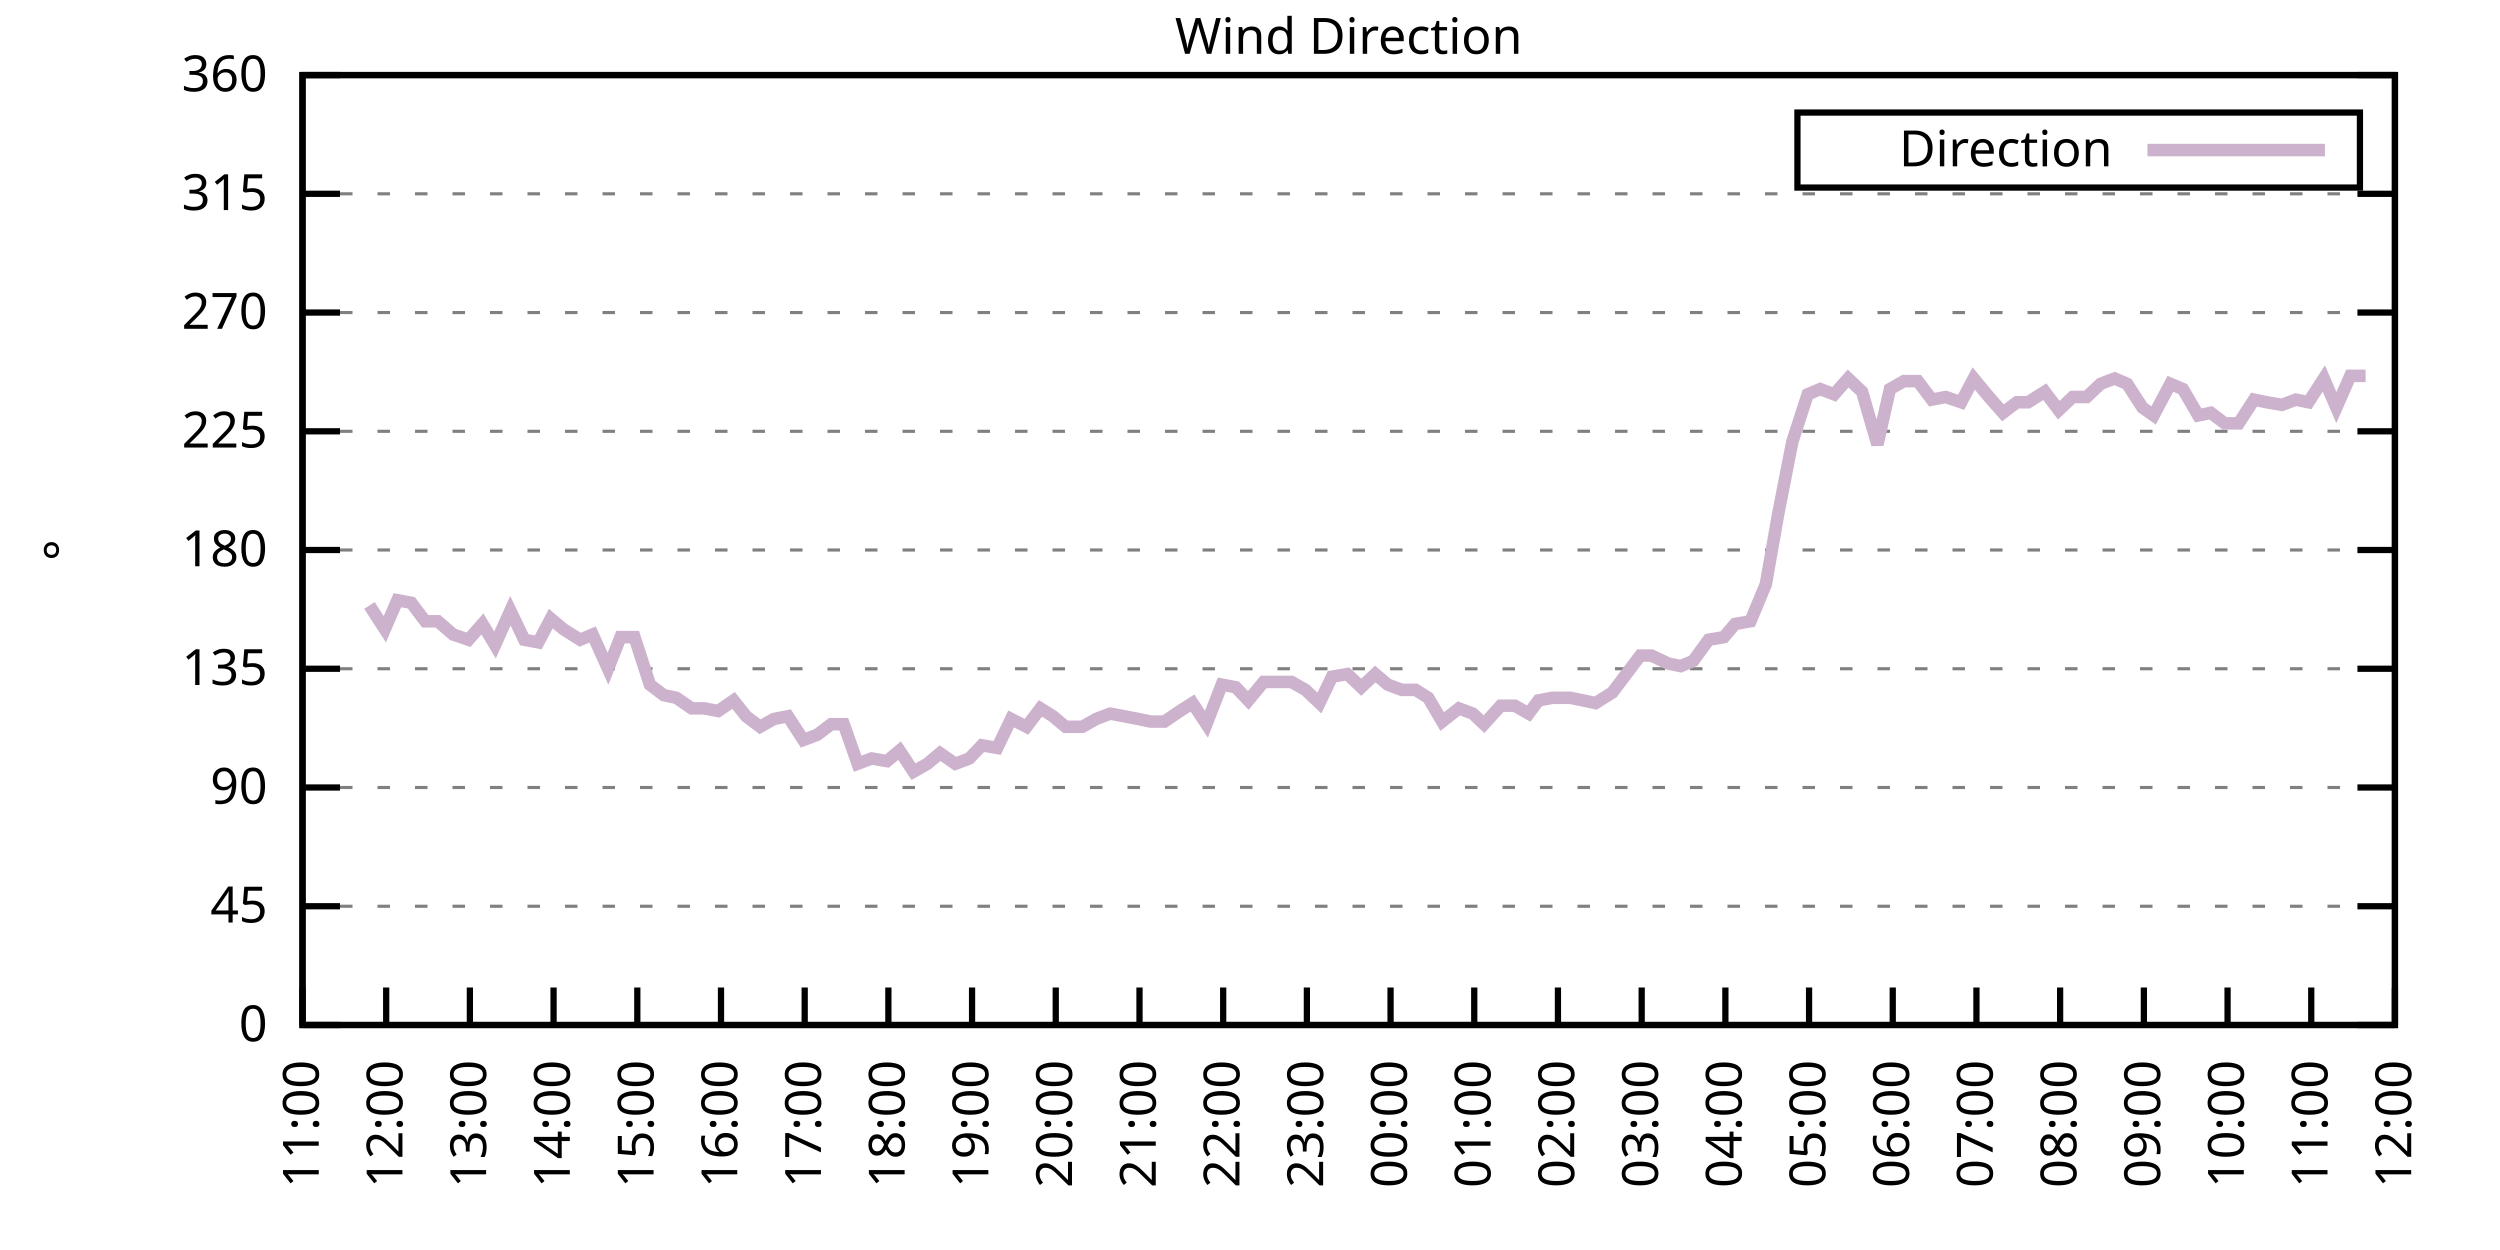
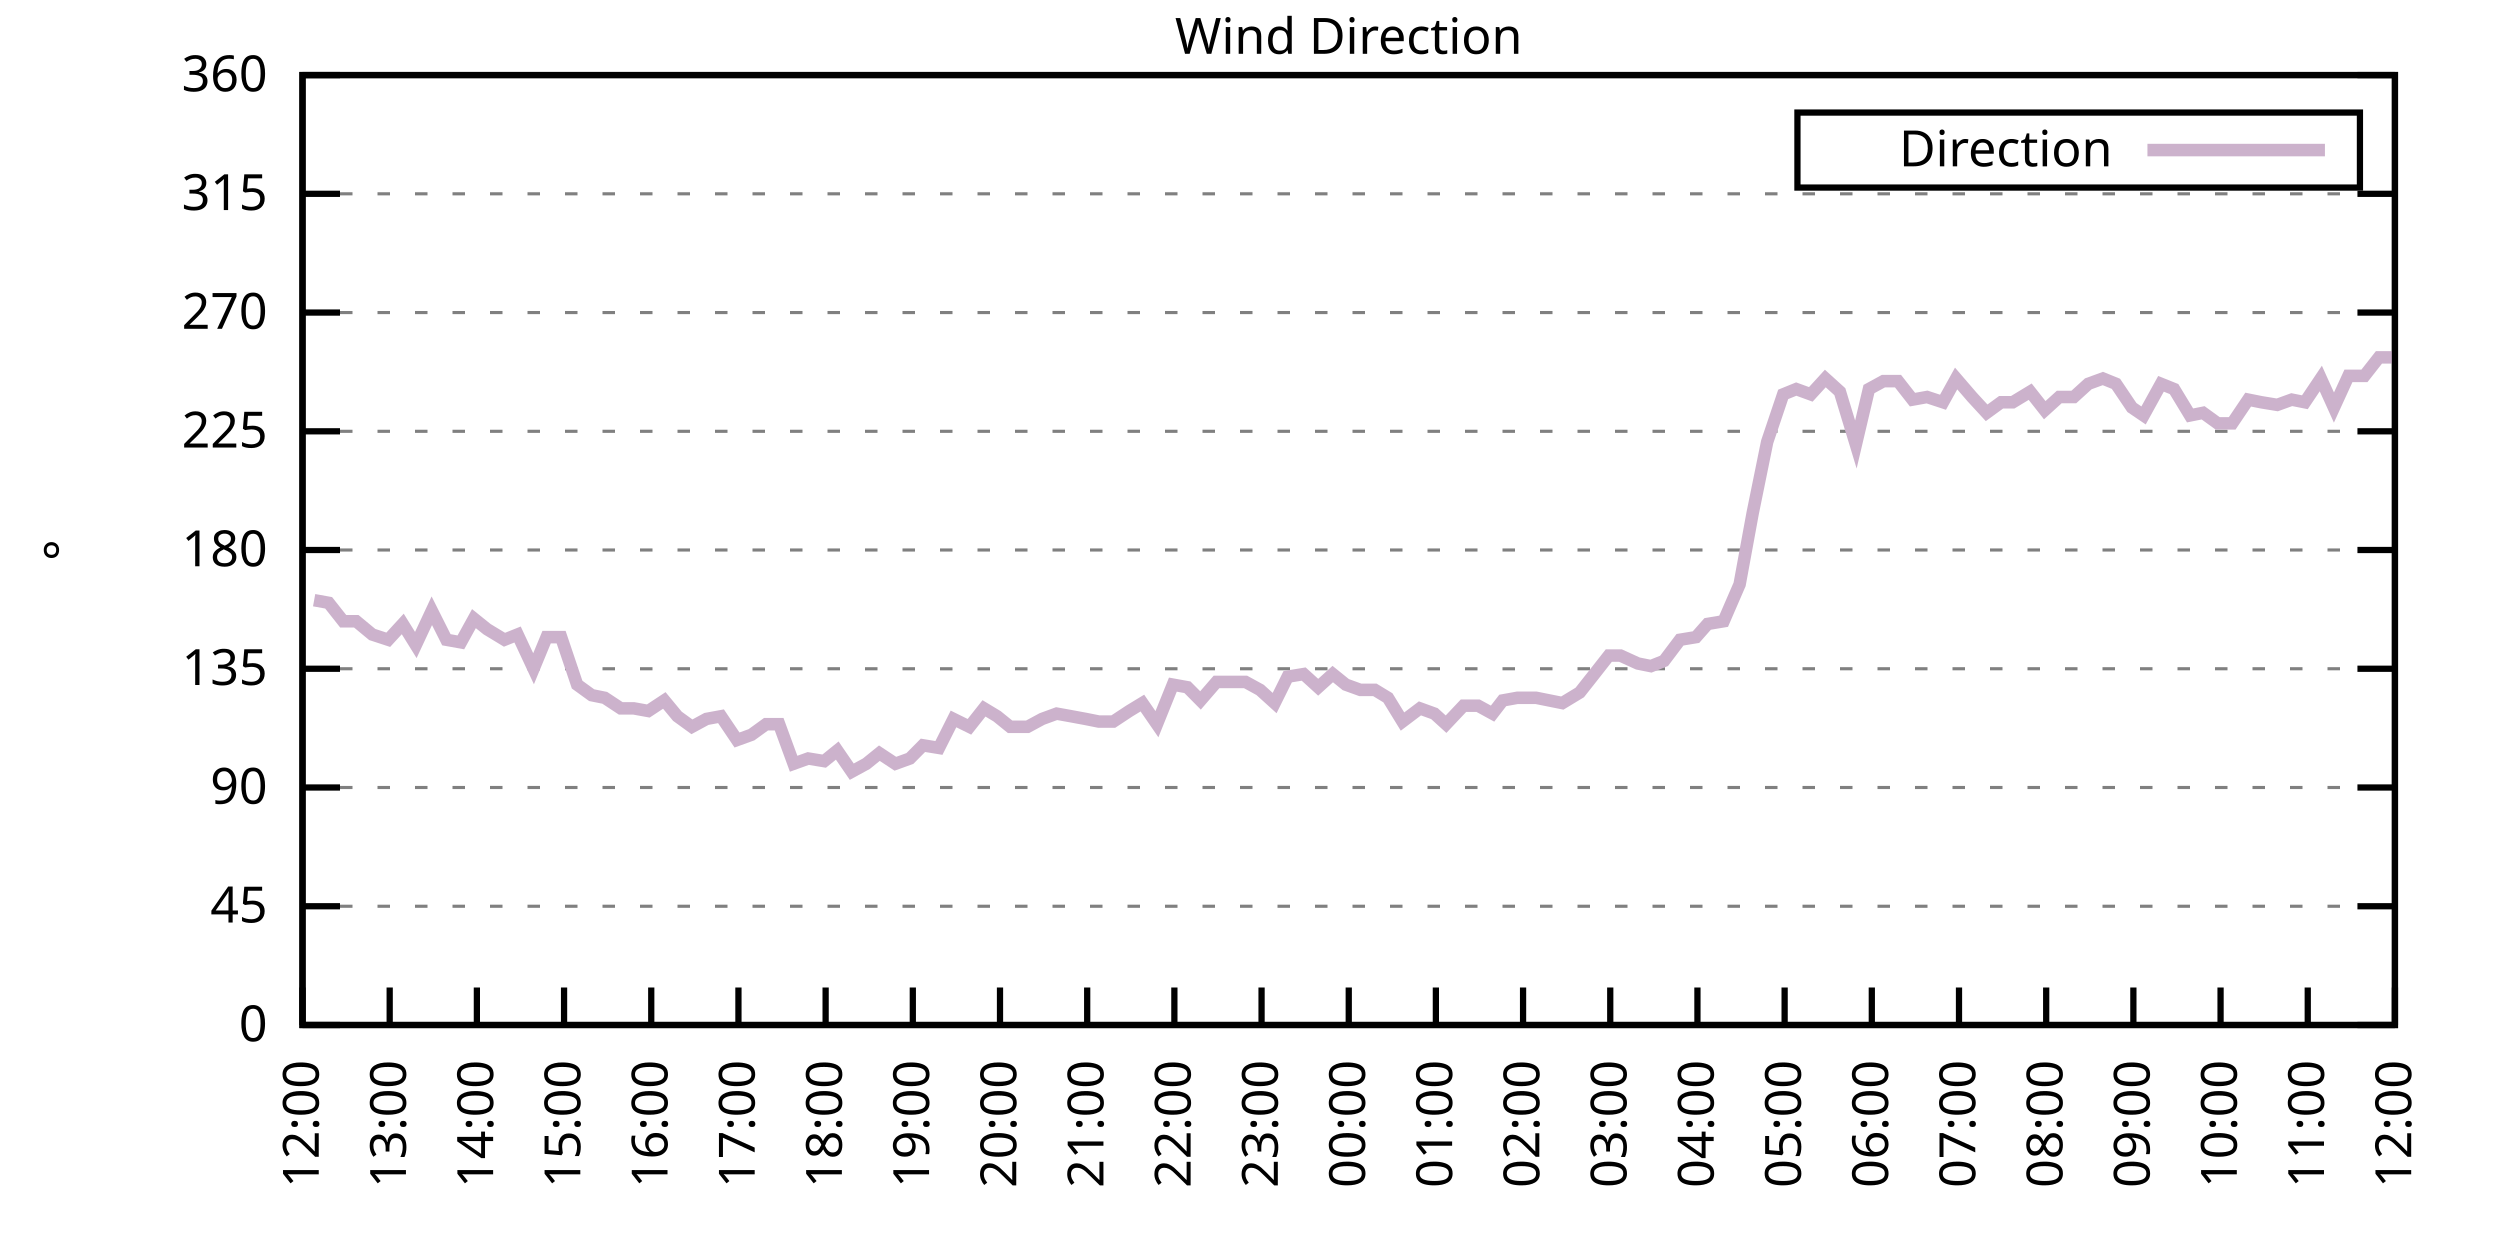
<svg xmlns="http://www.w3.org/2000/svg" xmlns:xlink="http://www.w3.org/1999/xlink" width="400" height="200" viewBox="0 0 400 200">
  <g id="gnuplot_canvas">
    <rect x="0" y="0" width="400" height="200" fill="none" />
    <defs>
      <circle id="gpDot" r="0.5" stroke-width="0.5" stroke="currentColor" />
      <path id="gpPt0" stroke-width="0.333" stroke="currentColor" d="M-1,0 h2 M0,-1 v2" />
      <path id="gpPt1" stroke-width="0.333" stroke="currentColor" d="M-1,-1 L1,1 M1,-1 L-1,1" />
      <path id="gpPt2" stroke-width="0.333" stroke="currentColor" d="M-1,0 L1,0 M0,-1 L0,1 M-1,-1 L1,1 M-1,1 L1,-1" />
      <rect id="gpPt3" stroke-width="0.333" stroke="currentColor" x="-1" y="-1" width="2" height="2" />
      <rect id="gpPt4" stroke-width="0.333" stroke="currentColor" fill="currentColor" x="-1" y="-1" width="2" height="2" />
      <circle id="gpPt5" stroke-width="0.333" stroke="currentColor" cx="0" cy="0" r="1" />
      <use xlink:href="#gpPt5" id="gpPt6" fill="currentColor" stroke="none" />
      <path id="gpPt7" stroke-width="0.333" stroke="currentColor" d="M0,-1.33 L-1.33,0.67 L1.33,0.67 z" />
      <use xlink:href="#gpPt7" id="gpPt8" fill="currentColor" stroke="none" />
      <use xlink:href="#gpPt7" id="gpPt9" stroke="currentColor" transform="rotate(180)" />
      <use xlink:href="#gpPt9" id="gpPt10" fill="currentColor" stroke="none" />
      <use xlink:href="#gpPt3" id="gpPt11" stroke="currentColor" transform="rotate(45)" />
      <use xlink:href="#gpPt11" id="gpPt12" fill="currentColor" stroke="none" />
      <path id="gpPt13" stroke-width="0.333" stroke="currentColor" d="M0,1.330 L1.265,0.411 L0.782,-1.067 L-0.782,-1.076 L-1.265,0.411 z" />
      <use xlink:href="#gpPt13" id="gpPt14" fill="currentColor" stroke="none" />
      <filter id="textbox" filterUnits="objectBoundingBox" x="0" y="0" height="1" width="1">
        <feFlood flood-color="white" flood-opacity="1" result="bgnd" />
        <feComposite in="SourceGraphic" in2="bgnd" operator="atop" />
      </filter>
      <filter id="greybox" filterUnits="objectBoundingBox" x="0" y="0" height="1" width="1">
        <feFlood flood-color="lightgrey" flood-opacity="1" result="grey" />
        <feComposite in="SourceGraphic" in2="grey" operator="atop" />
      </filter>
    </defs>
    <g fill="none" color="white" stroke="currentColor" stroke-width="1.00" stroke-linecap="butt" stroke-linejoin="miter">
</g>
    <g fill="none" color="black" stroke="currentColor" stroke-width="1.00" stroke-linecap="butt" stroke-linejoin="miter">
      <g stroke="none" shape-rendering="crispEdges">
        <polygon fill="rgb(255, 255, 255)" points="48.40,164.00 383.18,164.00 383.18,12.02 48.40,12.02 " />
      </g>
    </g>
    <g fill="none" color="black" stroke="currentColor" stroke-width="1.00" stroke-linecap="butt" stroke-linejoin="miter">
</g>
    <g fill="none" color="black" stroke="black" stroke-width="0.50" stroke-linecap="butt" stroke-linejoin="miter">
</g>
    <g fill="none" color="gray" stroke="currentColor" stroke-width="0.50" stroke-linecap="butt" stroke-linejoin="miter">
      <path stroke="gray" stroke-dasharray="2,4" class="gridline" d="M48.40,164.00 L383.19,164.00  " />
    </g>
    <g fill="none" color="gray" stroke="gray" stroke-width="1.00" stroke-linecap="butt" stroke-linejoin="miter">
</g>
    <g fill="none" color="black" stroke="currentColor" stroke-width="1.00" stroke-linecap="butt" stroke-linejoin="miter">
      <path stroke="black" d="M48.40,164.00 L54.40,164.00 M383.19,164.00 L377.19,164.00  " />
      <g transform="translate(42.80,166.60)" stroke="none" fill="black" font-family="Sans" font-size="8.00" text-anchor="end">
        <text>
          <tspan font-family="Sans"> 0</tspan>
        </text>
      </g>
    </g>
    <g fill="none" color="black" stroke="currentColor" stroke-width="1.00" stroke-linecap="butt" stroke-linejoin="miter">
</g>
    <g fill="none" color="black" stroke="black" stroke-width="0.50" stroke-linecap="butt" stroke-linejoin="miter">
</g>
    <g fill="none" color="gray" stroke="currentColor" stroke-width="0.50" stroke-linecap="butt" stroke-linejoin="miter">
      <path stroke="gray" stroke-dasharray="2,4" class="gridline" d="M48.40,145.00 L383.19,145.00  " />
    </g>
    <g fill="none" color="gray" stroke="gray" stroke-width="1.00" stroke-linecap="butt" stroke-linejoin="miter">
</g>
    <g fill="none" color="black" stroke="currentColor" stroke-width="1.00" stroke-linecap="butt" stroke-linejoin="miter">
      <path stroke="black" d="M48.40,145.00 L54.40,145.00 M383.19,145.00 L377.19,145.00  " />
      <g transform="translate(42.80,147.60)" stroke="none" fill="black" font-family="Sans" font-size="8.00" text-anchor="end">
        <text>
          <tspan font-family="Sans"> 45</tspan>
        </text>
      </g>
    </g>
    <g fill="none" color="black" stroke="currentColor" stroke-width="1.00" stroke-linecap="butt" stroke-linejoin="miter">
</g>
    <g fill="none" color="black" stroke="black" stroke-width="0.50" stroke-linecap="butt" stroke-linejoin="miter">
</g>
    <g fill="none" color="gray" stroke="currentColor" stroke-width="0.50" stroke-linecap="butt" stroke-linejoin="miter">
      <path stroke="gray" stroke-dasharray="2,4" class="gridline" d="M48.40,126.00 L383.19,126.00  " />
    </g>
    <g fill="none" color="gray" stroke="gray" stroke-width="1.00" stroke-linecap="butt" stroke-linejoin="miter">
</g>
    <g fill="none" color="black" stroke="currentColor" stroke-width="1.00" stroke-linecap="butt" stroke-linejoin="miter">
      <path stroke="black" d="M48.40,126.00 L54.40,126.00 M383.19,126.00 L377.19,126.00  " />
      <g transform="translate(42.80,128.60)" stroke="none" fill="black" font-family="Sans" font-size="8.00" text-anchor="end">
        <text>
          <tspan font-family="Sans"> 90</tspan>
        </text>
      </g>
    </g>
    <g fill="none" color="black" stroke="currentColor" stroke-width="1.00" stroke-linecap="butt" stroke-linejoin="miter">
</g>
    <g fill="none" color="black" stroke="black" stroke-width="0.50" stroke-linecap="butt" stroke-linejoin="miter">
</g>
    <g fill="none" color="gray" stroke="currentColor" stroke-width="0.50" stroke-linecap="butt" stroke-linejoin="miter">
      <path stroke="gray" stroke-dasharray="2,4" class="gridline" d="M48.40,107.00 L383.19,107.00  " />
    </g>
    <g fill="none" color="gray" stroke="gray" stroke-width="1.00" stroke-linecap="butt" stroke-linejoin="miter">
</g>
    <g fill="none" color="black" stroke="currentColor" stroke-width="1.00" stroke-linecap="butt" stroke-linejoin="miter">
      <path stroke="black" d="M48.40,107.00 L54.40,107.00 M383.19,107.00 L377.19,107.00  " />
      <g transform="translate(42.80,109.60)" stroke="none" fill="black" font-family="Sans" font-size="8.00" text-anchor="end">
        <text>
          <tspan font-family="Sans"> 135</tspan>
        </text>
      </g>
    </g>
    <g fill="none" color="black" stroke="currentColor" stroke-width="1.00" stroke-linecap="butt" stroke-linejoin="miter">
</g>
    <g fill="none" color="black" stroke="black" stroke-width="0.50" stroke-linecap="butt" stroke-linejoin="miter">
</g>
    <g fill="none" color="gray" stroke="currentColor" stroke-width="0.50" stroke-linecap="butt" stroke-linejoin="miter">
      <path stroke="gray" stroke-dasharray="2,4" class="gridline" d="M48.40,88.00 L383.19,88.00  " />
    </g>
    <g fill="none" color="gray" stroke="gray" stroke-width="1.00" stroke-linecap="butt" stroke-linejoin="miter">
</g>
    <g fill="none" color="black" stroke="currentColor" stroke-width="1.00" stroke-linecap="butt" stroke-linejoin="miter">
      <path stroke="black" d="M48.40,88.00 L54.40,88.00 M383.19,88.00 L377.19,88.00  " />
      <g transform="translate(42.80,90.60)" stroke="none" fill="black" font-family="Sans" font-size="8.00" text-anchor="end">
        <text>
          <tspan font-family="Sans"> 180</tspan>
        </text>
      </g>
    </g>
    <g fill="none" color="black" stroke="currentColor" stroke-width="1.00" stroke-linecap="butt" stroke-linejoin="miter">
</g>
    <g fill="none" color="black" stroke="black" stroke-width="0.50" stroke-linecap="butt" stroke-linejoin="miter">
</g>
    <g fill="none" color="gray" stroke="currentColor" stroke-width="0.50" stroke-linecap="butt" stroke-linejoin="miter">
      <path stroke="gray" stroke-dasharray="2,4" class="gridline" d="M48.40,69.01 L383.19,69.01  " />
    </g>
    <g fill="none" color="gray" stroke="gray" stroke-width="1.00" stroke-linecap="butt" stroke-linejoin="miter">
</g>
    <g fill="none" color="black" stroke="currentColor" stroke-width="1.00" stroke-linecap="butt" stroke-linejoin="miter">
      <path stroke="black" d="M48.40,69.01 L54.40,69.01 M383.19,69.01 L377.19,69.01  " />
      <g transform="translate(42.80,71.61)" stroke="none" fill="black" font-family="Sans" font-size="8.00" text-anchor="end">
        <text>
          <tspan font-family="Sans"> 225</tspan>
        </text>
      </g>
    </g>
    <g fill="none" color="black" stroke="currentColor" stroke-width="1.00" stroke-linecap="butt" stroke-linejoin="miter">
</g>
    <g fill="none" color="black" stroke="black" stroke-width="0.50" stroke-linecap="butt" stroke-linejoin="miter">
</g>
    <g fill="none" color="gray" stroke="currentColor" stroke-width="0.50" stroke-linecap="butt" stroke-linejoin="miter">
      <path stroke="gray" stroke-dasharray="2,4" class="gridline" d="M48.40,50.01 L383.19,50.01  " />
    </g>
    <g fill="none" color="gray" stroke="gray" stroke-width="1.00" stroke-linecap="butt" stroke-linejoin="miter">
</g>
    <g fill="none" color="black" stroke="currentColor" stroke-width="1.00" stroke-linecap="butt" stroke-linejoin="miter">
      <path stroke="black" d="M48.40,50.01 L54.40,50.01 M383.19,50.01 L377.19,50.01  " />
      <g transform="translate(42.80,52.61)" stroke="none" fill="black" font-family="Sans" font-size="8.00" text-anchor="end">
        <text>
          <tspan font-family="Sans"> 270</tspan>
        </text>
      </g>
    </g>
    <g fill="none" color="black" stroke="currentColor" stroke-width="1.00" stroke-linecap="butt" stroke-linejoin="miter">
</g>
    <g fill="none" color="black" stroke="black" stroke-width="0.50" stroke-linecap="butt" stroke-linejoin="miter">
</g>
    <g fill="none" color="gray" stroke="currentColor" stroke-width="0.50" stroke-linecap="butt" stroke-linejoin="miter">
      <path stroke="gray" stroke-dasharray="2,4" class="gridline" d="M48.40,31.01 L383.19,31.01  " />
    </g>
    <g fill="none" color="gray" stroke="gray" stroke-width="1.00" stroke-linecap="butt" stroke-linejoin="miter">
</g>
    <g fill="none" color="black" stroke="currentColor" stroke-width="1.00" stroke-linecap="butt" stroke-linejoin="miter">
      <path stroke="black" d="M48.40,31.01 L54.40,31.01 M383.19,31.01 L377.19,31.01  " />
      <g transform="translate(42.80,33.61)" stroke="none" fill="black" font-family="Sans" font-size="8.00" text-anchor="end">
        <text>
          <tspan font-family="Sans"> 315</tspan>
        </text>
      </g>
    </g>
    <g fill="none" color="black" stroke="currentColor" stroke-width="1.00" stroke-linecap="butt" stroke-linejoin="miter">
</g>
    <g fill="none" color="black" stroke="black" stroke-width="0.50" stroke-linecap="butt" stroke-linejoin="miter">
</g>
    <g fill="none" color="gray" stroke="currentColor" stroke-width="0.50" stroke-linecap="butt" stroke-linejoin="miter">
      <path stroke="gray" stroke-dasharray="2,4" class="gridline" d="M48.40,12.01 L383.19,12.01  " />
    </g>
    <g fill="none" color="gray" stroke="gray" stroke-width="1.00" stroke-linecap="butt" stroke-linejoin="miter">
</g>
    <g fill="none" color="black" stroke="currentColor" stroke-width="1.00" stroke-linecap="butt" stroke-linejoin="miter">
      <path stroke="black" d="M48.40,12.01 L54.40,12.01 M383.19,12.01 L377.19,12.01  " />
      <g transform="translate(42.80,14.61)" stroke="none" fill="black" font-family="Sans" font-size="8.00" text-anchor="end">
        <text>
          <tspan font-family="Sans"> 360</tspan>
        </text>
      </g>
    </g>
    <g fill="none" color="black" stroke="currentColor" stroke-width="1.00" stroke-linecap="butt" stroke-linejoin="miter">
      <path stroke="black" d="M48.40,164.00 L48.40,158.00  " />
      <g transform="translate(51.00,169.60) rotate(270.00)" stroke="none" fill="black" font-family="Sans" font-size="8.00" text-anchor="end">
        <text>
-           <tspan font-family="Sans">11:00</tspan>
-         </text>
-       </g>
-     </g>
-     <g fill="none" color="black" stroke="currentColor" stroke-width="1.00" stroke-linecap="butt" stroke-linejoin="miter">
-       <path stroke="black" d="M61.79,164.00 L61.79,158.00  " />
-       <g transform="translate(64.39,169.60) rotate(270.00)" stroke="none" fill="black" font-family="Sans" font-size="8.00" text-anchor="end">
-         <text>
          <tspan font-family="Sans">12:00</tspan>
        </text>
      </g>
    </g>
    <g fill="none" color="black" stroke="currentColor" stroke-width="1.00" stroke-linecap="butt" stroke-linejoin="miter">
-       <path stroke="black" d="M75.18,164.00 L75.18,158.00  " />
-       <g transform="translate(77.78,169.60) rotate(270.00)" stroke="none" fill="black" font-family="Sans" font-size="8.00" text-anchor="end">
+       <path stroke="black" d="M62.35,164.00 L62.35,158.00  " />
+       <g transform="translate(64.95,169.60) rotate(270.00)" stroke="none" fill="black" font-family="Sans" font-size="8.00" text-anchor="end">
        <text>
          <tspan font-family="Sans">13:00</tspan>
        </text>
      </g>
    </g>
    <g fill="none" color="black" stroke="currentColor" stroke-width="1.00" stroke-linecap="butt" stroke-linejoin="miter">
-       <path stroke="black" d="M88.57,164.00 L88.57,158.00  " />
-       <g transform="translate(91.17,169.60) rotate(270.00)" stroke="none" fill="black" font-family="Sans" font-size="8.00" text-anchor="end">
+       <path stroke="black" d="M76.30,164.00 L76.30,158.00  " />
+       <g transform="translate(78.90,169.60) rotate(270.00)" stroke="none" fill="black" font-family="Sans" font-size="8.00" text-anchor="end">
        <text>
          <tspan font-family="Sans">14:00</tspan>
        </text>
      </g>
    </g>
    <g fill="none" color="black" stroke="currentColor" stroke-width="1.00" stroke-linecap="butt" stroke-linejoin="miter">
-       <path stroke="black" d="M101.97,164.00 L101.97,158.00  " />
-       <g transform="translate(104.57,169.60) rotate(270.00)" stroke="none" fill="black" font-family="Sans" font-size="8.00" text-anchor="end">
+       <path stroke="black" d="M90.25,164.00 L90.25,158.00  " />
+       <g transform="translate(92.85,169.60) rotate(270.00)" stroke="none" fill="black" font-family="Sans" font-size="8.00" text-anchor="end">
        <text>
          <tspan font-family="Sans">15:00</tspan>
        </text>
      </g>
    </g>
    <g fill="none" color="black" stroke="currentColor" stroke-width="1.00" stroke-linecap="butt" stroke-linejoin="miter">
-       <path stroke="black" d="M115.36,164.00 L115.36,158.00  " />
-       <g transform="translate(117.96,169.60) rotate(270.00)" stroke="none" fill="black" font-family="Sans" font-size="8.00" text-anchor="end">
+       <path stroke="black" d="M104.20,164.00 L104.20,158.00  " />
+       <g transform="translate(106.80,169.60) rotate(270.00)" stroke="none" fill="black" font-family="Sans" font-size="8.00" text-anchor="end">
        <text>
          <tspan font-family="Sans">16:00</tspan>
        </text>
      </g>
    </g>
    <g fill="none" color="black" stroke="currentColor" stroke-width="1.00" stroke-linecap="butt" stroke-linejoin="miter">
-       <path stroke="black" d="M128.75,164.00 L128.75,158.00  " />
-       <g transform="translate(131.35,169.60) rotate(270.00)" stroke="none" fill="black" font-family="Sans" font-size="8.00" text-anchor="end">
+       <path stroke="black" d="M118.15,164.00 L118.15,158.00  " />
+       <g transform="translate(120.75,169.60) rotate(270.00)" stroke="none" fill="black" font-family="Sans" font-size="8.00" text-anchor="end">
        <text>
          <tspan font-family="Sans">17:00</tspan>
        </text>
      </g>
    </g>
    <g fill="none" color="black" stroke="currentColor" stroke-width="1.00" stroke-linecap="butt" stroke-linejoin="miter">
-       <path stroke="black" d="M142.14,164.00 L142.14,158.00  " />
-       <g transform="translate(144.74,169.60) rotate(270.00)" stroke="none" fill="black" font-family="Sans" font-size="8.00" text-anchor="end">
+       <path stroke="black" d="M132.10,164.00 L132.10,158.00  " />
+       <g transform="translate(134.70,169.60) rotate(270.00)" stroke="none" fill="black" font-family="Sans" font-size="8.00" text-anchor="end">
        <text>
          <tspan font-family="Sans">18:00</tspan>
        </text>
      </g>
    </g>
    <g fill="none" color="black" stroke="currentColor" stroke-width="1.00" stroke-linecap="butt" stroke-linejoin="miter">
-       <path stroke="black" d="M155.53,164.00 L155.53,158.00  " />
-       <g transform="translate(158.13,169.60) rotate(270.00)" stroke="none" fill="black" font-family="Sans" font-size="8.00" text-anchor="end">
+       <path stroke="black" d="M146.05,164.00 L146.05,158.00  " />
+       <g transform="translate(148.65,169.60) rotate(270.00)" stroke="none" fill="black" font-family="Sans" font-size="8.00" text-anchor="end">
        <text>
          <tspan font-family="Sans">19:00</tspan>
        </text>
      </g>
    </g>
    <g fill="none" color="black" stroke="currentColor" stroke-width="1.00" stroke-linecap="butt" stroke-linejoin="miter">
-       <path stroke="black" d="M168.92,164.00 L168.92,158.00  " />
-       <g transform="translate(171.52,169.60) rotate(270.00)" stroke="none" fill="black" font-family="Sans" font-size="8.00" text-anchor="end">
+       <path stroke="black" d="M160.00,164.00 L160.00,158.00  " />
+       <g transform="translate(162.60,169.60) rotate(270.00)" stroke="none" fill="black" font-family="Sans" font-size="8.00" text-anchor="end">
        <text>
          <tspan font-family="Sans">20:00</tspan>
        </text>
      </g>
    </g>
    <g fill="none" color="black" stroke="currentColor" stroke-width="1.00" stroke-linecap="butt" stroke-linejoin="miter">
-       <path stroke="black" d="M182.32,164.00 L182.32,158.00  " />
-       <g transform="translate(184.92,169.60) rotate(270.00)" stroke="none" fill="black" font-family="Sans" font-size="8.00" text-anchor="end">
+       <path stroke="black" d="M173.95,164.00 L173.95,158.00  " />
+       <g transform="translate(176.55,169.60) rotate(270.00)" stroke="none" fill="black" font-family="Sans" font-size="8.00" text-anchor="end">
        <text>
          <tspan font-family="Sans">21:00</tspan>
        </text>
      </g>
    </g>
    <g fill="none" color="black" stroke="currentColor" stroke-width="1.00" stroke-linecap="butt" stroke-linejoin="miter">
-       <path stroke="black" d="M195.71,164.00 L195.71,158.00  " />
-       <g transform="translate(198.31,169.60) rotate(270.00)" stroke="none" fill="black" font-family="Sans" font-size="8.00" text-anchor="end">
+       <path stroke="black" d="M187.90,164.00 L187.90,158.00  " />
+       <g transform="translate(190.50,169.60) rotate(270.00)" stroke="none" fill="black" font-family="Sans" font-size="8.00" text-anchor="end">
        <text>
          <tspan font-family="Sans">22:00</tspan>
        </text>
      </g>
    </g>
    <g fill="none" color="black" stroke="currentColor" stroke-width="1.00" stroke-linecap="butt" stroke-linejoin="miter">
-       <path stroke="black" d="M209.10,164.00 L209.10,158.00  " />
-       <g transform="translate(211.70,169.60) rotate(270.00)" stroke="none" fill="black" font-family="Sans" font-size="8.00" text-anchor="end">
+       <path stroke="black" d="M201.85,164.00 L201.85,158.00  " />
+       <g transform="translate(204.45,169.60) rotate(270.00)" stroke="none" fill="black" font-family="Sans" font-size="8.00" text-anchor="end">
        <text>
          <tspan font-family="Sans">23:00</tspan>
        </text>
      </g>
    </g>
    <g fill="none" color="black" stroke="currentColor" stroke-width="1.00" stroke-linecap="butt" stroke-linejoin="miter">
-       <path stroke="black" d="M222.49,164.00 L222.49,158.00  " />
-       <g transform="translate(225.09,169.60) rotate(270.00)" stroke="none" fill="black" font-family="Sans" font-size="8.00" text-anchor="end">
+       <path stroke="black" d="M215.80,164.00 L215.80,158.00  " />
+       <g transform="translate(218.40,169.60) rotate(270.00)" stroke="none" fill="black" font-family="Sans" font-size="8.00" text-anchor="end">
        <text>
          <tspan font-family="Sans">00:00</tspan>
        </text>
      </g>
    </g>
    <g fill="none" color="black" stroke="currentColor" stroke-width="1.00" stroke-linecap="butt" stroke-linejoin="miter">
-       <path stroke="black" d="M235.88,164.00 L235.88,158.00  " />
-       <g transform="translate(238.48,169.60) rotate(270.00)" stroke="none" fill="black" font-family="Sans" font-size="8.00" text-anchor="end">
+       <path stroke="black" d="M229.74,164.00 L229.74,158.00  " />
+       <g transform="translate(232.34,169.60) rotate(270.00)" stroke="none" fill="black" font-family="Sans" font-size="8.00" text-anchor="end">
        <text>
          <tspan font-family="Sans">01:00</tspan>
        </text>
      </g>
    </g>
    <g fill="none" color="black" stroke="currentColor" stroke-width="1.00" stroke-linecap="butt" stroke-linejoin="miter">
-       <path stroke="black" d="M249.27,164.00 L249.27,158.00  " />
-       <g transform="translate(251.87,169.60) rotate(270.00)" stroke="none" fill="black" font-family="Sans" font-size="8.00" text-anchor="end">
+       <path stroke="black" d="M243.69,164.00 L243.69,158.00  " />
+       <g transform="translate(246.29,169.60) rotate(270.00)" stroke="none" fill="black" font-family="Sans" font-size="8.00" text-anchor="end">
        <text>
          <tspan font-family="Sans">02:00</tspan>
        </text>
      </g>
    </g>
    <g fill="none" color="black" stroke="currentColor" stroke-width="1.00" stroke-linecap="butt" stroke-linejoin="miter">
-       <path stroke="black" d="M262.67,164.00 L262.67,158.00  " />
-       <g transform="translate(265.27,169.60) rotate(270.00)" stroke="none" fill="black" font-family="Sans" font-size="8.00" text-anchor="end">
+       <path stroke="black" d="M257.64,164.00 L257.64,158.00  " />
+       <g transform="translate(260.24,169.60) rotate(270.00)" stroke="none" fill="black" font-family="Sans" font-size="8.00" text-anchor="end">
        <text>
          <tspan font-family="Sans">03:00</tspan>
        </text>
      </g>
    </g>
    <g fill="none" color="black" stroke="currentColor" stroke-width="1.00" stroke-linecap="butt" stroke-linejoin="miter">
-       <path stroke="black" d="M276.06,164.00 L276.06,158.00  " />
-       <g transform="translate(278.66,169.60) rotate(270.00)" stroke="none" fill="black" font-family="Sans" font-size="8.00" text-anchor="end">
+       <path stroke="black" d="M271.59,164.00 L271.59,158.00  " />
+       <g transform="translate(274.19,169.60) rotate(270.00)" stroke="none" fill="black" font-family="Sans" font-size="8.00" text-anchor="end">
        <text>
          <tspan font-family="Sans">04:00</tspan>
        </text>
      </g>
    </g>
    <g fill="none" color="black" stroke="currentColor" stroke-width="1.00" stroke-linecap="butt" stroke-linejoin="miter">
-       <path stroke="black" d="M289.45,164.00 L289.45,158.00  " />
-       <g transform="translate(292.05,169.60) rotate(270.00)" stroke="none" fill="black" font-family="Sans" font-size="8.00" text-anchor="end">
+       <path stroke="black" d="M285.54,164.00 L285.54,158.00  " />
+       <g transform="translate(288.14,169.60) rotate(270.00)" stroke="none" fill="black" font-family="Sans" font-size="8.00" text-anchor="end">
        <text>
          <tspan font-family="Sans">05:00</tspan>
        </text>
      </g>
    </g>
    <g fill="none" color="black" stroke="currentColor" stroke-width="1.00" stroke-linecap="butt" stroke-linejoin="miter">
-       <path stroke="black" d="M302.84,164.00 L302.84,158.00  " />
-       <g transform="translate(305.44,169.60) rotate(270.00)" stroke="none" fill="black" font-family="Sans" font-size="8.00" text-anchor="end">
+       <path stroke="black" d="M299.49,164.00 L299.49,158.00  " />
+       <g transform="translate(302.09,169.60) rotate(270.00)" stroke="none" fill="black" font-family="Sans" font-size="8.00" text-anchor="end">
        <text>
          <tspan font-family="Sans">06:00</tspan>
        </text>
      </g>
    </g>
    <g fill="none" color="black" stroke="currentColor" stroke-width="1.00" stroke-linecap="butt" stroke-linejoin="miter">
-       <path stroke="black" d="M316.23,164.00 L316.23,158.00  " />
-       <g transform="translate(318.83,169.60) rotate(270.00)" stroke="none" fill="black" font-family="Sans" font-size="8.00" text-anchor="end">
+       <path stroke="black" d="M313.44,164.00 L313.44,158.00  " />
+       <g transform="translate(316.04,169.60) rotate(270.00)" stroke="none" fill="black" font-family="Sans" font-size="8.00" text-anchor="end">
        <text>
          <tspan font-family="Sans">07:00</tspan>
        </text>
      </g>
    </g>
    <g fill="none" color="black" stroke="currentColor" stroke-width="1.00" stroke-linecap="butt" stroke-linejoin="miter">
-       <path stroke="black" d="M329.62,164.00 L329.62,158.00  " />
-       <g transform="translate(332.22,169.60) rotate(270.00)" stroke="none" fill="black" font-family="Sans" font-size="8.00" text-anchor="end">
+       <path stroke="black" d="M327.39,164.00 L327.39,158.00  " />
+       <g transform="translate(329.99,169.60) rotate(270.00)" stroke="none" fill="black" font-family="Sans" font-size="8.00" text-anchor="end">
        <text>
          <tspan font-family="Sans">08:00</tspan>
        </text>
      </g>
    </g>
    <g fill="none" color="black" stroke="currentColor" stroke-width="1.00" stroke-linecap="butt" stroke-linejoin="miter">
-       <path stroke="black" d="M343.02,164.00 L343.02,158.00  " />
-       <g transform="translate(345.62,169.60) rotate(270.00)" stroke="none" fill="black" font-family="Sans" font-size="8.00" text-anchor="end">
+       <path stroke="black" d="M341.34,164.00 L341.34,158.00  " />
+       <g transform="translate(343.94,169.60) rotate(270.00)" stroke="none" fill="black" font-family="Sans" font-size="8.00" text-anchor="end">
        <text>
          <tspan font-family="Sans">09:00</tspan>
        </text>
      </g>
    </g>
    <g fill="none" color="black" stroke="currentColor" stroke-width="1.00" stroke-linecap="butt" stroke-linejoin="miter">
-       <path stroke="black" d="M356.41,164.00 L356.41,158.00  " />
-       <g transform="translate(359.01,169.60) rotate(270.00)" stroke="none" fill="black" font-family="Sans" font-size="8.00" text-anchor="end">
+       <path stroke="black" d="M355.29,164.00 L355.29,158.00  " />
+       <g transform="translate(357.89,169.60) rotate(270.00)" stroke="none" fill="black" font-family="Sans" font-size="8.00" text-anchor="end">
        <text>
          <tspan font-family="Sans">10:00</tspan>
        </text>
      </g>
    </g>
    <g fill="none" color="black" stroke="currentColor" stroke-width="1.00" stroke-linecap="butt" stroke-linejoin="miter">
-       <path stroke="black" d="M369.80,164.00 L369.80,158.00  " />
-       <g transform="translate(372.40,169.60) rotate(270.00)" stroke="none" fill="black" font-family="Sans" font-size="8.00" text-anchor="end">
+       <path stroke="black" d="M369.24,164.00 L369.24,158.00  " />
+       <g transform="translate(371.84,169.60) rotate(270.00)" stroke="none" fill="black" font-family="Sans" font-size="8.00" text-anchor="end">
        <text>
          <tspan font-family="Sans">11:00</tspan>
        </text>
      </g>
    </g>
    <g fill="none" color="black" stroke="currentColor" stroke-width="1.00" stroke-linecap="butt" stroke-linejoin="miter">
      <path stroke="black" d="M383.19,164.00 L383.19,158.00  " />
      <g transform="translate(385.79,169.60) rotate(270.00)" stroke="none" fill="black" font-family="Sans" font-size="8.00" text-anchor="end">
        <text>
          <tspan font-family="Sans">12:00</tspan>
        </text>
      </g>
    </g>
    <g fill="none" color="black" stroke="currentColor" stroke-width="1.00" stroke-linecap="butt" stroke-linejoin="miter">
</g>
    <g fill="none" color="black" stroke="currentColor" stroke-width="1.00" stroke-linecap="butt" stroke-linejoin="miter">
      <path stroke="black" d="M48.40,12.01 L48.40,164.00 L383.19,164.00 L383.19,12.01 L48.40,12.01 Z  " />
    </g>
    <g fill="none" color="black" stroke="currentColor" stroke-width="1.00" stroke-linecap="butt" stroke-linejoin="miter">
</g>
    <g fill="none" color="black" stroke="currentColor" stroke-width="1.00" stroke-linecap="butt" stroke-linejoin="miter">
      <path stroke="black" d="M287.59,30.01 L287.59,18.01 L377.59,18.01 L377.59,30.01 L287.59,30.01 Z  " />
    </g>
    <g id="Wind_direction_plot_1">
      <g fill="none" color="white" stroke="black" stroke-width="2.00" stroke-linecap="butt" stroke-linejoin="miter">
</g>
      <g fill="none" color="black" stroke="currentColor" stroke-width="2.00" stroke-linecap="butt" stroke-linejoin="miter">
        <g transform="translate(337.99,26.61)" stroke="none" fill="black" font-family="Sans" font-size="8.00" text-anchor="end">
          <text>
            <tspan font-family="Sans">Direction</tspan>
          </text>
        </g>
      </g>
      <g fill="none" color="black" stroke="currentColor" stroke-width="2.00" stroke-linecap="butt" stroke-linejoin="miter">
-         <path stroke="rgb(204, 178, 204)" d="M343.59,24.01 L371.99,24.01 M59.11,96.87 L61.57,100.67 L63.58,96.03 L65.81,96.45 L68.04,99.40 L70.05,99.40   L72.50,101.52 L74.96,102.36 L77.19,99.83 L79.20,103.20 L81.66,97.72 L83.89,102.36 L86.12,102.78 L88.13,98.98   L90.14,100.67 L92.82,102.36 L94.82,101.52 L97.28,107.00 L99.29,101.94 L101.52,101.94 L103.98,109.54 L106.21,111.23   L108.22,111.65 L110.67,113.34 L112.68,113.34 L114.91,113.76 L117.37,112.07 L119.38,114.60 L121.61,116.29 L123.84,115.03   L126.07,114.60 L128.53,118.40 L130.76,117.56 L132.99,115.87 L135.00,115.87 L137.23,122.20 L139.46,121.36 L141.92,121.78   L143.93,120.09 L146.16,123.47 L148.39,122.20 L150.40,120.51 L152.85,122.20 L155.09,121.36 L157.10,119.25 L159.55,119.67   L161.78,115.03 L164.24,116.29 L166.47,113.34 L168.48,114.60 L170.49,116.29 L173.17,116.29 L175.40,115.03 L177.63,114.18   L179.86,114.60 L182.09,115.03 L184.10,115.45 L186.33,115.45 L188.79,113.76 L190.80,112.49 L193.03,115.87 L195.48,109.54   L197.72,109.96 L199.73,112.07 L202.18,109.11 L204.19,109.11 L206.64,109.11 L208.88,110.38 L211.11,112.49 L213.12,108.27   L215.57,107.85 L217.80,109.96 L220.04,107.85 L222.04,109.54 L224.28,110.38 L226.51,110.38 L228.52,111.65 L230.75,115.45   L233.43,113.34 L235.66,114.18 L237.44,115.87 L240.12,112.91 L242.36,112.91 L244.59,114.18 L246.15,112.07 L248.38,111.65   L251.28,111.65 L253.29,112.07 L255.30,112.49 L257.98,110.80 L260.21,107.85 L262.44,104.89 L264.23,104.89 L266.91,106.16   L268.92,106.58 L270.92,105.74 L273.38,102.36 L275.83,101.94 L277.62,99.83 L280.07,99.40 L282.53,93.49 L284.54,82.09   L286.77,70.70 L289.23,63.10 L291.23,62.25 L293.47,63.10 L295.70,60.56 L297.93,62.67 L300.39,71.12 L302.39,62.25   L304.63,60.98 L306.86,60.98 L309.09,63.94 L311.32,63.52 L313.78,64.36 L315.79,60.56 L318.24,63.52 L320.47,66.05   L322.70,64.36 L324.49,64.36 L327.17,62.67 L329.40,65.63 L331.63,63.52 L333.86,63.52 L336.10,61.41 L338.33,60.56   L340.34,61.41 L342.79,65.21 L344.58,66.47 L347.26,61.41 L349.26,62.25 L351.72,66.47 L353.73,66.05 L355.96,67.74   L358.19,67.74 L360.65,63.94 L362.66,64.36 L365.11,64.78 L367.34,63.94 L369.35,64.36 L371.81,60.56 L373.82,65.21   L376.05,60.14 L378.50,60.14  " />
+         <path stroke="rgb(204, 178, 204)" d="M343.59,24.01 L371.99,24.01 M50.26,96.03 L52.58,96.45 L54.91,99.40 L57.00,99.40 L59.56,101.52 L62.12,102.36   L64.44,99.83 L66.53,103.20 L69.09,97.72 L71.42,102.36 L73.74,102.78 L75.83,98.98 L77.93,100.67 L80.72,102.36   L82.81,101.52 L85.37,107.00 L87.46,101.94 L89.78,101.94 L92.34,109.54 L94.67,111.23 L96.76,111.65 L99.32,113.34   L101.41,113.34 L103.73,113.76 L106.29,112.07 L108.38,114.60 L110.71,116.29 L113.03,115.03 L115.36,114.60 L117.92,118.40   L120.24,117.56 L122.57,115.87 L124.66,115.87 L126.98,122.20 L129.31,121.36 L131.87,121.78 L133.96,120.09 L136.28,123.47   L138.61,122.20 L140.70,120.51 L143.26,122.20 L145.58,121.36 L147.67,119.25 L150.23,119.67 L152.56,115.03 L155.11,116.29   L157.44,113.34 L159.53,114.60 L161.62,116.29 L164.41,116.29 L166.74,115.03 L169.06,114.18 L171.39,114.60 L173.71,115.03   L175.81,115.45 L178.13,115.45 L180.69,113.76 L182.78,112.49 L185.11,115.87 L187.66,109.54 L189.99,109.96 L192.08,112.07   L194.64,109.11 L196.73,109.11 L199.29,109.11 L201.61,110.38 L203.94,112.49 L206.03,108.27 L208.59,107.85 L210.91,109.96   L213.24,107.85 L215.33,109.54 L217.65,110.38 L219.98,110.38 L222.07,111.65 L224.40,115.45 L227.19,113.34 L229.51,114.18   L231.37,115.87 L234.16,112.91 L236.49,112.91 L238.81,114.18 L240.44,112.07 L242.76,111.65 L245.79,111.65 L247.88,112.07   L249.97,112.49 L252.76,110.80 L255.09,107.85 L257.41,104.89 L259.27,104.89 L262.06,106.16 L264.15,106.58 L266.25,105.74   L268.80,102.36 L271.36,101.94 L273.22,99.83 L275.78,99.40 L278.34,93.49 L280.43,82.09 L282.75,70.70 L285.31,63.10   L287.40,62.25 L289.73,63.10 L292.05,60.56 L294.38,62.67 L296.94,71.12 L299.03,62.25 L301.35,60.98 L303.68,60.98   L306.00,63.94 L308.33,63.52 L310.88,64.36 L312.98,60.56 L315.53,63.52 L317.86,66.05 L320.18,64.36 L322.04,64.36   L324.83,62.67 L327.16,65.63 L329.48,63.52 L331.81,63.52 L334.13,61.41 L336.46,60.56 L338.55,61.41 L341.11,65.21   L342.97,66.47 L345.76,61.41 L347.85,62.25 L350.41,66.47 L352.50,66.05 L354.83,67.74 L357.15,67.74 L359.71,63.94   L361.80,64.36 L364.36,64.78 L366.68,63.94 L368.78,64.36 L371.33,60.56 L373.43,65.21 L375.75,60.14 L378.31,60.14   L380.63,57.18 L382.73,57.18  " />
      </g>
    </g>
    <g fill="none" color="black" stroke="currentColor" stroke-width="2.00" stroke-linecap="butt" stroke-linejoin="miter">
</g>
    <g fill="none" color="black" stroke="black" stroke-width="1.00" stroke-linecap="butt" stroke-linejoin="miter">
</g>
    <g fill="none" color="black" stroke="currentColor" stroke-width="1.00" stroke-linecap="butt" stroke-linejoin="miter">
      <path stroke="black" d="M48.40,12.01 L48.40,164.00 L383.19,164.00 L383.19,12.01 L48.40,12.01 Z  " />
      <g transform="translate(12.80,88.01) rotate(270.00)" stroke="none" fill="black" font-family="Sans" font-size="8.00" text-anchor="middle">
        <text>
          <tspan font-family="Sans">°</tspan>
        </text>
      </g>
    </g>
    <g fill="none" color="black" stroke="currentColor" stroke-width="1.00" stroke-linecap="butt" stroke-linejoin="miter">
</g>
    <g fill="none" color="black" stroke="currentColor" stroke-width="1.00" stroke-linecap="butt" stroke-linejoin="miter">
      <g transform="translate(215.79,8.61)" stroke="none" fill="black" font-family="Sans" font-size="8.00" text-anchor="middle">
        <text>
          <tspan font-family="Sans">Wind Direction</tspan>
        </text>
      </g>
    </g>
    <g fill="none" color="black" stroke="currentColor" stroke-width="1.00" stroke-linecap="butt" stroke-linejoin="miter">
</g>
  </g>
</svg>
